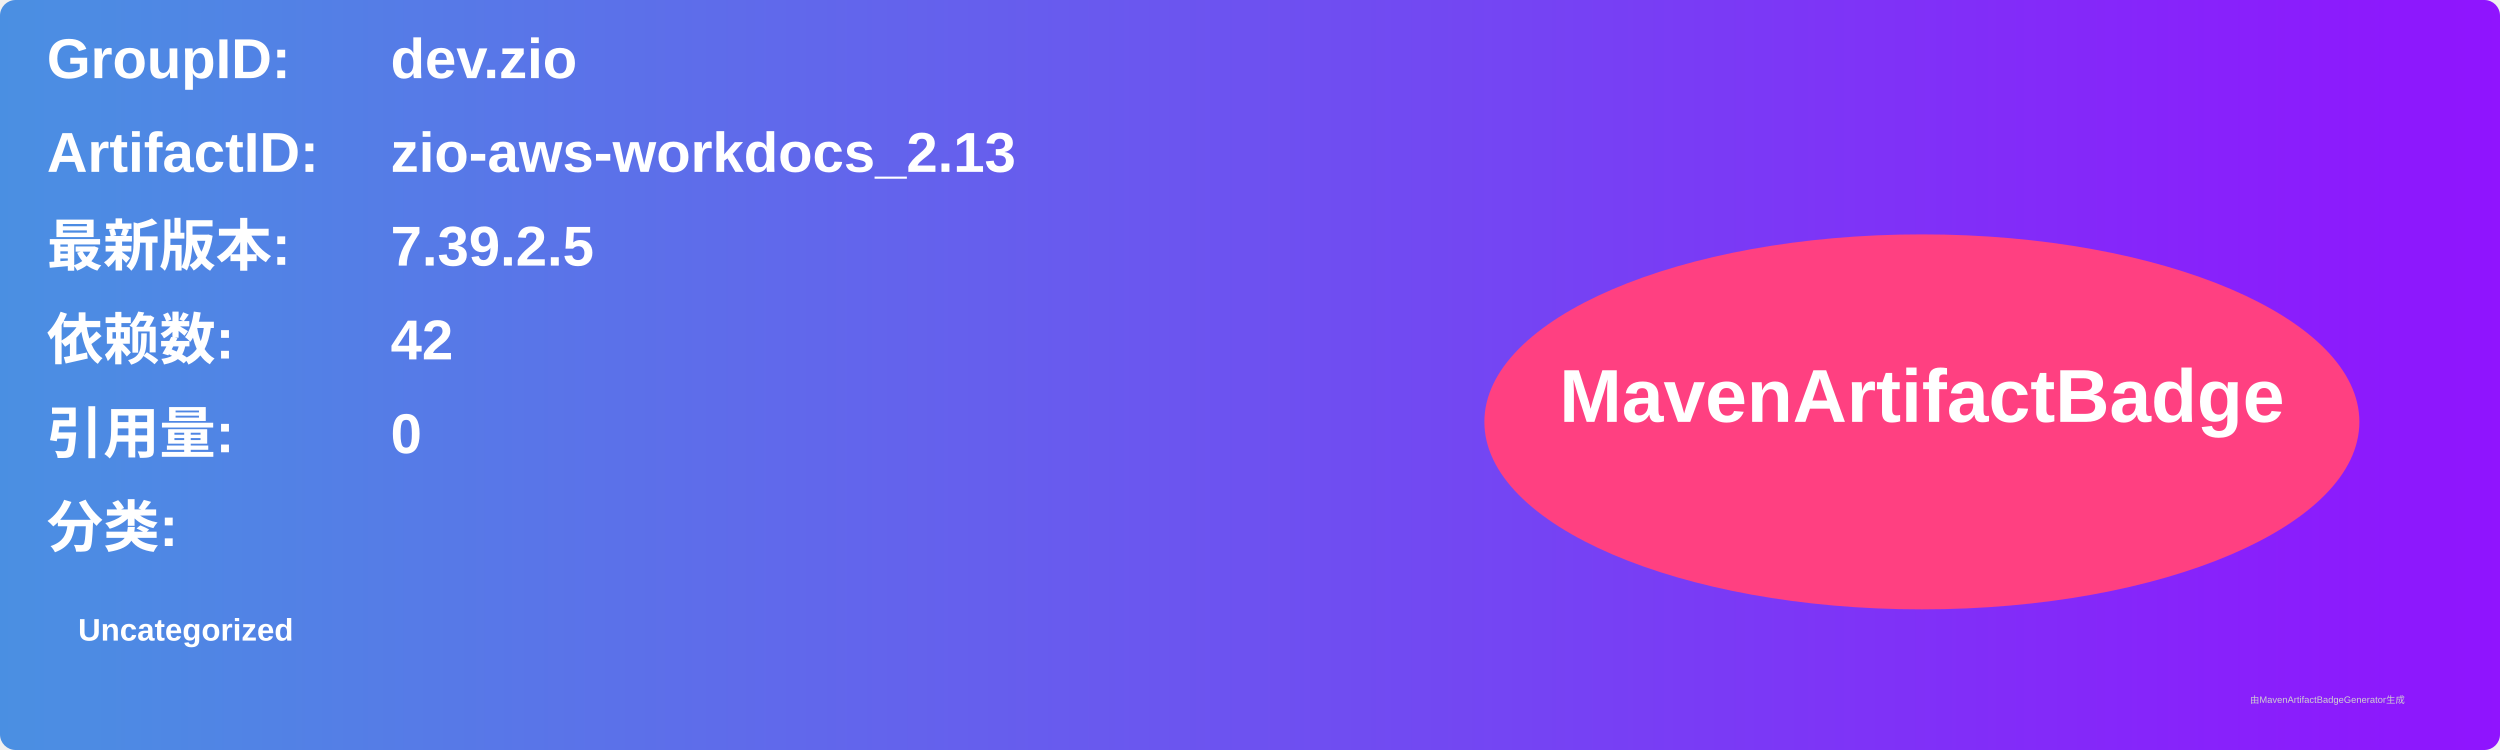
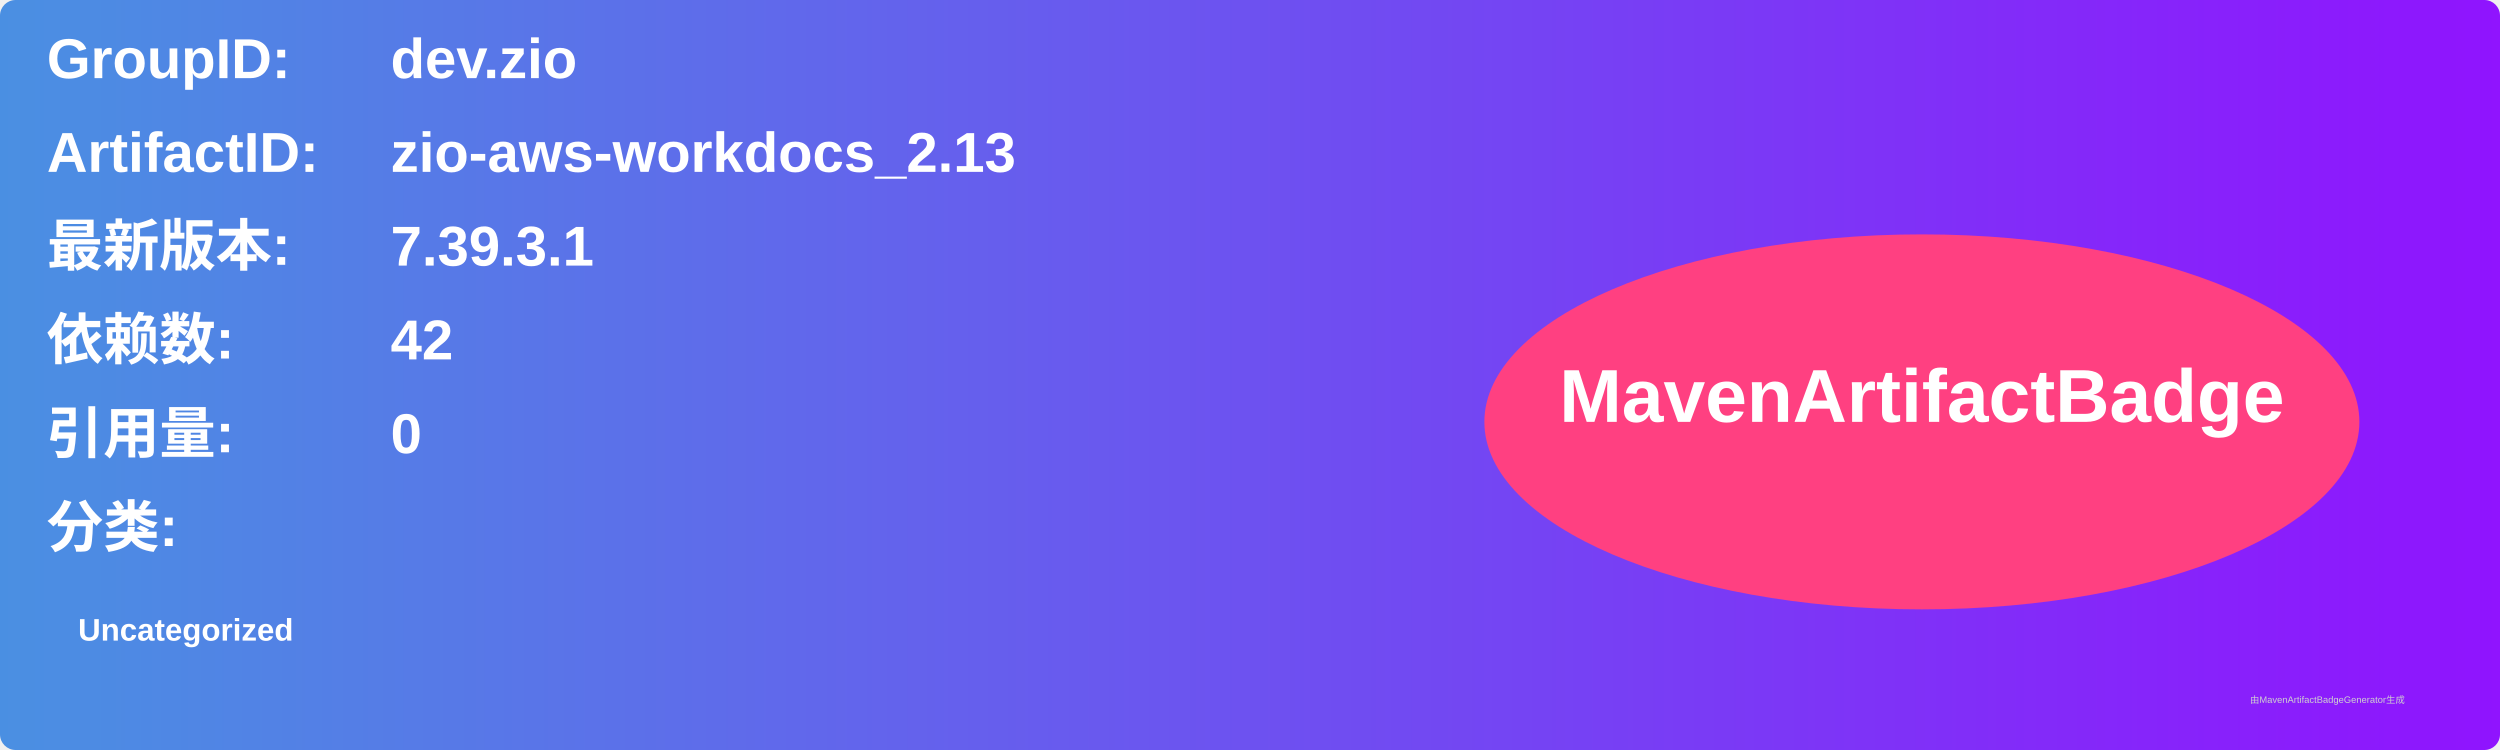
<svg xmlns="http://www.w3.org/2000/svg" width="800" height="240" viewBox="0 0 800 240">
  <linearGradient id="grad" x1="0%" y1="0%" x2="100%" y2="0%">
    <stop offset="0%" stop-color="#4a90e2" />
    <stop offset="100%" stop-color="#9013fe" />
  </linearGradient>
  <rect width="100%" height="100%" rx="5" ry="5" fill="url(#grad)" />
  <g transform="translate(15, 15)">
    <text x="0" y="10" font-family="Arial" font-size="18" fill="white" font-weight="bold" width="260">GroupID:</text>
    <text x="110" y="10" font-family="Arial" font-size="18" fill="white" font-weight="bold" width="460">dev.zio</text>
    <text x="0" y="40" font-family="Arial" font-size="18" fill="white" font-weight="bold" width="260">ArtifactID:</text>
    <text x="110" y="40" font-family="Arial" font-size="18" fill="white" font-weight="bold" width="460">zio-aws-workdocs_2.13</text>
    <text x="0" y="70" font-family="Arial" font-size="18" fill="white" font-weight="bold">最新版本:</text>
    <text x="110" y="70" font-family="Arial" font-size="18" fill="white" font-weight="bold">
-       <tspan font-weight="bold">7.39.2.5</tspan>
+       <tspan font-weight="bold">7.39.3.1</tspan>
    </text>
    <text x="0" y="100" font-family="Arial" font-size="18" fill="white" font-weight="bold">依赖数: </text>
    <text x="110" y="100" font-family="Arial" font-size="18" fill="white">
      <tspan font-weight="bold">42</tspan>
    </text>
    <text x="0" y="130" font-family="Arial" font-size="18" fill="white" font-weight="bold">引用量: </text>
    <text x="110" y="130" font-family="Arial" font-size="18" fill="white">
      <tspan font-weight="bold">0</tspan>
    </text>
    <text x="0" y="160" font-family="Arial" font-size="18" fill="white" font-weight="bold">分类:</text>
    <text x="10" y="190" font-family="Arial" font-size="10" fill="white">
      <tspan font-weight="bold">Uncategorized</tspan>
    </text>
    <ellipse cx="600" cy="120" rx="140" ry="60" fill="#ff4081" />
    <text x="600" y="120" text-anchor="middle" font-family="Arial" font-size="24" fill="white" font-weight="bold">MavenArtifactBadge</text>
  </g>
  <text x="720" y="225" font-family="Arial" font-size="3" fill="#d0d0d0">由MavenArtifactBadgeGenerator生成</text>
</svg>
